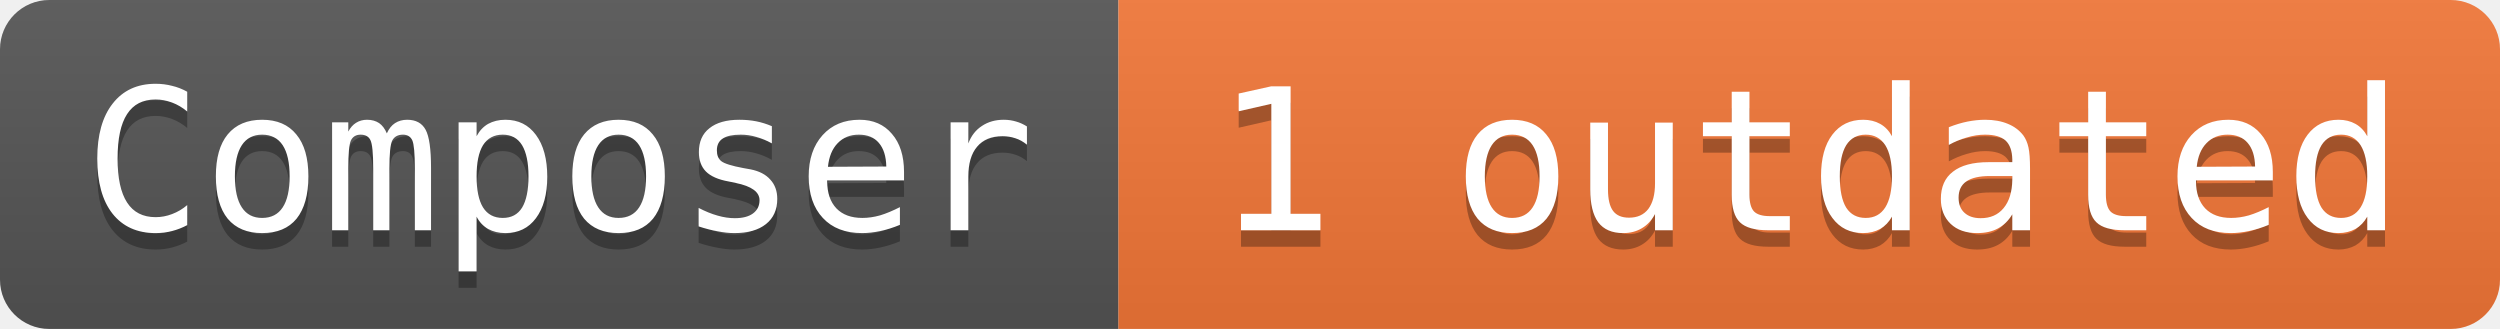
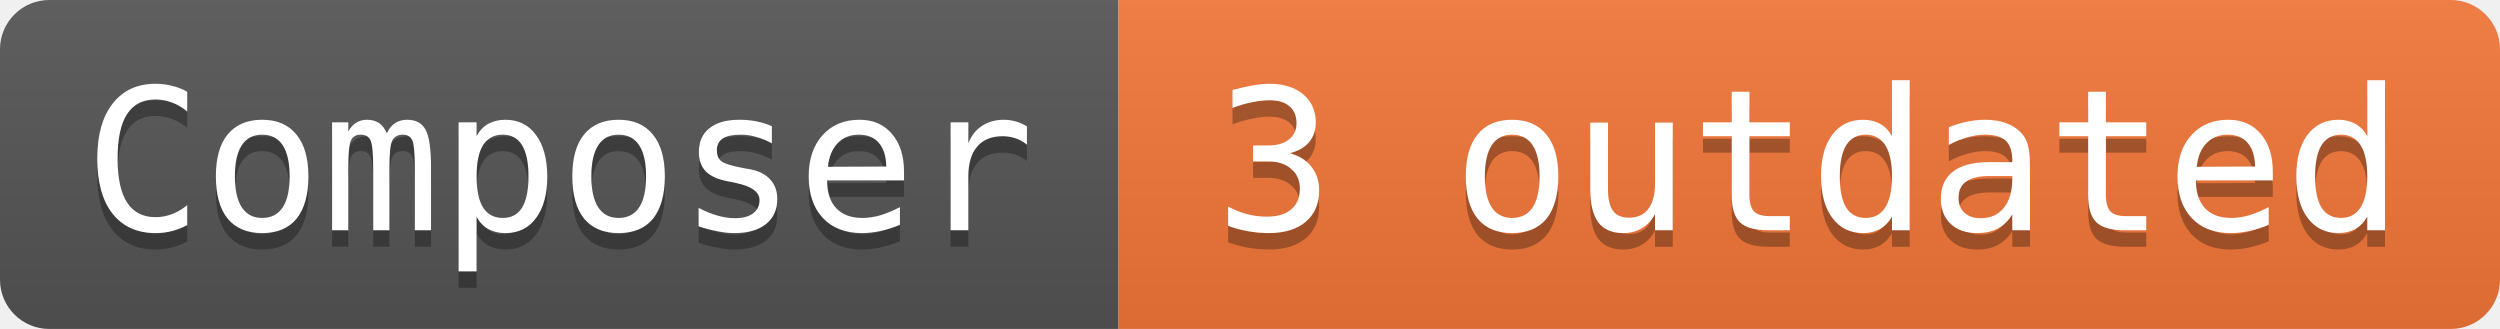
- <svg xmlns="http://www.w3.org/2000/svg" width="152" height="20" role="img" aria-label="Composer: 1 outdated">
+ <svg xmlns="http://www.w3.org/2000/svg" width="152" height="20" role="img" aria-label="Composer: 3 outdated">
  <linearGradient id="s" x2="0" y2="100%">
    <stop offset="0" stop-color="#bbb" stop-opacity=".1" />
    <stop offset="1" stop-opacity=".1" />
  </linearGradient>
  <clipPath id="r">
    <rect width="152" height="20" rx="3" fill="#fff" />
  </clipPath>
  <g clip-path="url(#r)">
    <rect width="68" height="20" fill="#555" />
    <rect x="68" width="84" height="20" fill="#f47738" />
    <rect width="152" height="20" fill="url(#s)" />
  </g>
  <g fill="#ffffff" font-family="Consolas, monospace" font-size="12">
    <text aria-hidden="true" x="34" y="15" fill="#010101" fill-opacity=".3" text-anchor="middle">Composer</text>
    <text x="34" y="14" fill="#ffffff" text-anchor="middle">Composer</text>
-     <text aria-hidden="true" x="110" y="15" fill="#010101" fill-opacity=".3" text-anchor="middle">1 outdated</text>
-     <text x="110" y="14" fill="#ffffff" text-anchor="middle">1 outdated</text>
+     <text aria-hidden="true" x="110" y="15" fill="#010101" fill-opacity=".3" text-anchor="middle">3 outdated</text>
+     <text x="110" y="14" fill="#ffffff" text-anchor="middle">3 outdated</text>
  </g>
</svg>
